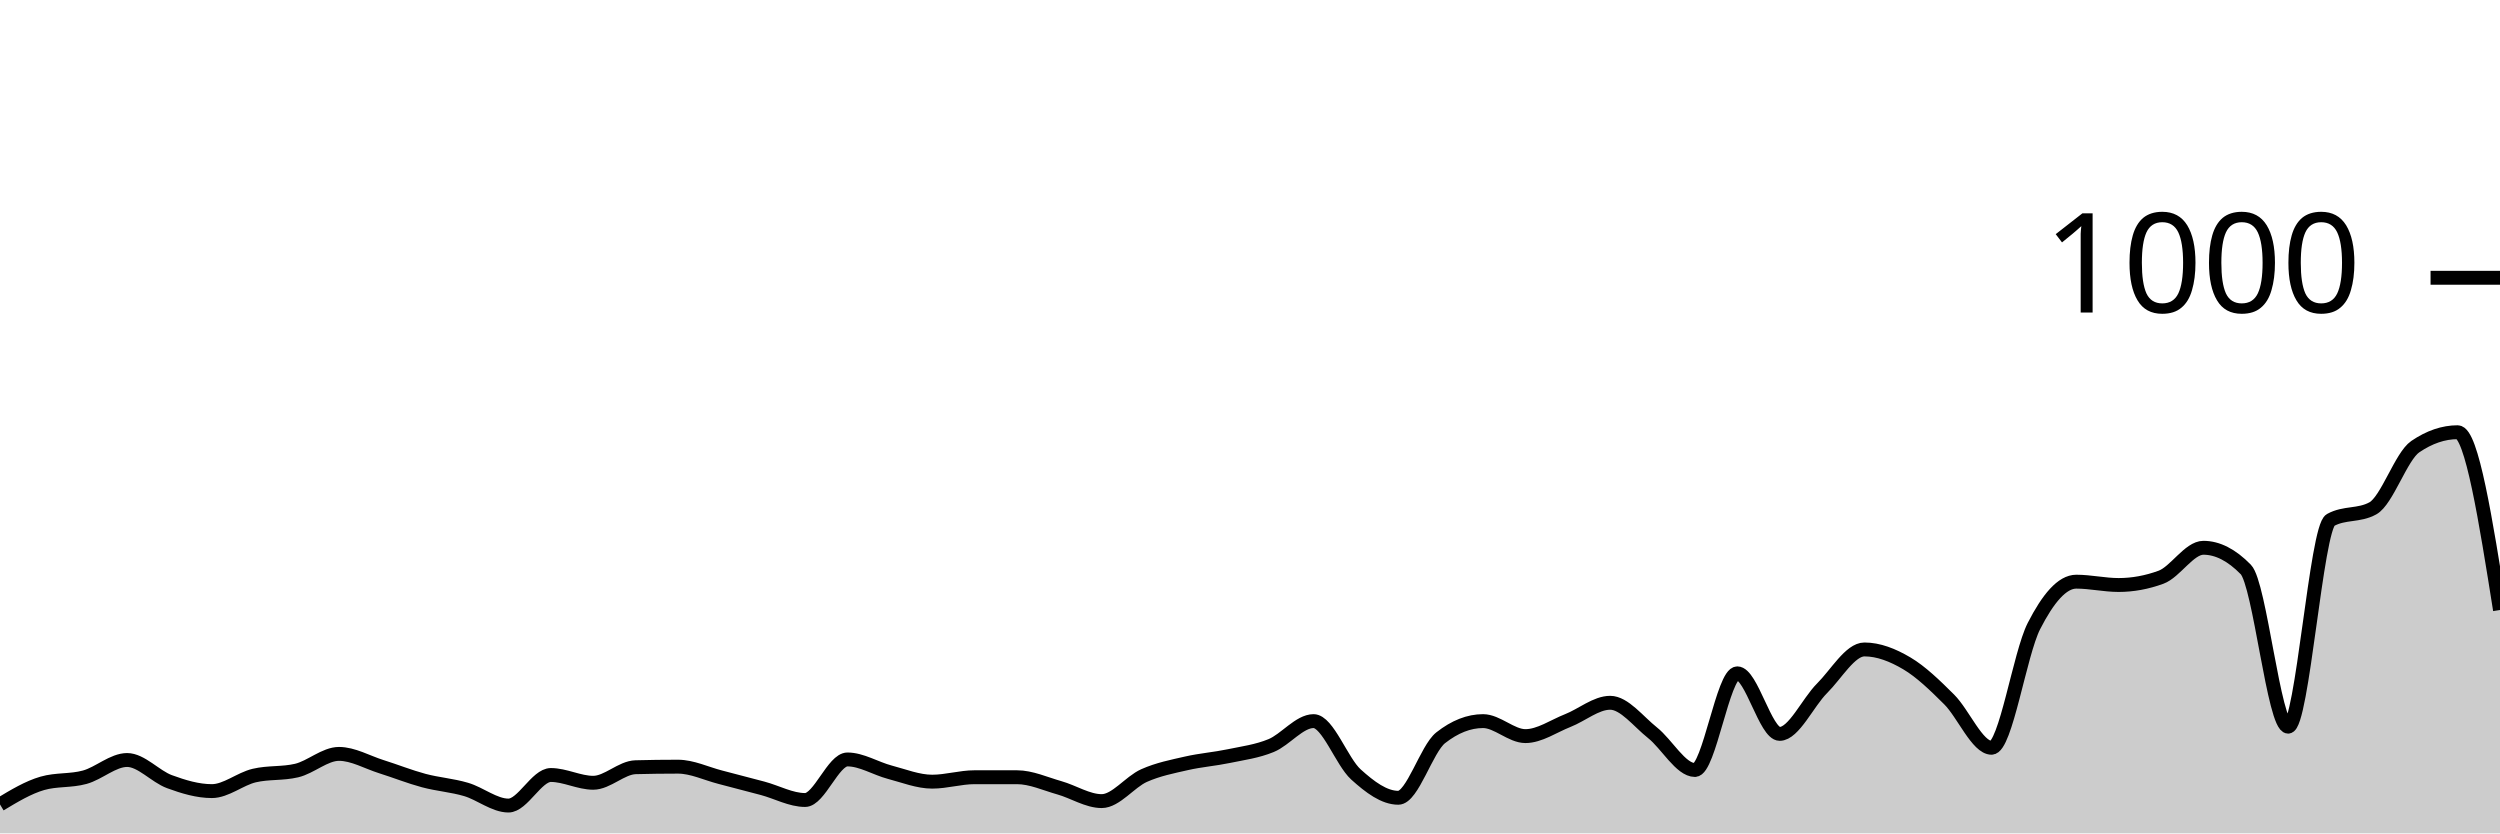
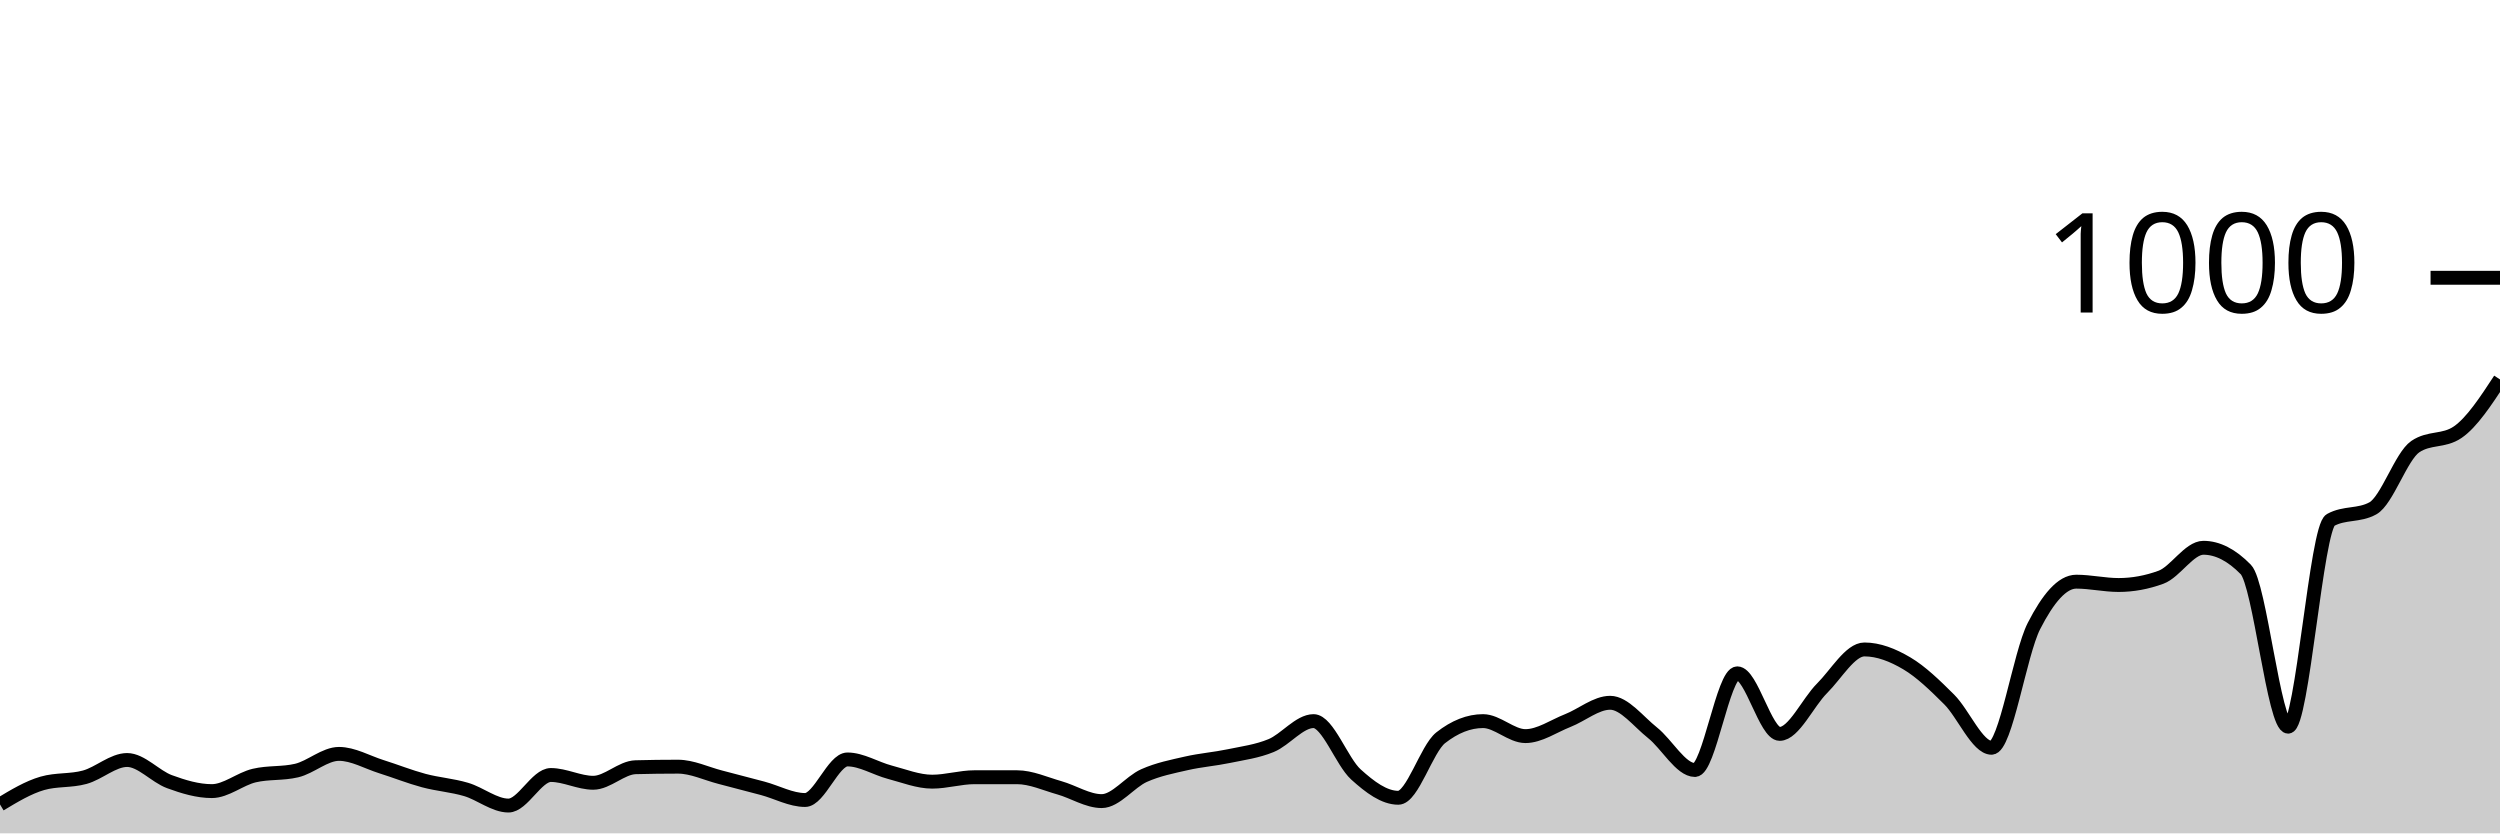
<svg xmlns="http://www.w3.org/2000/svg" viewBox="0 0 180 60">
  <g transform="translate(0,20)">
-     <path class="area" fill="rgba(0, 0, 0, 0.2)" d="M0,37.92C1.017,37.307,2.034,36.693,3.051,36.4C4.068,36.107,5.085,36.24,6.102,35.96C7.119,35.68,8.136,34.72,9.153,34.72C10.169,34.72,11.186,35.907,12.203,36.28C13.22,36.653,14.237,36.96,15.254,36.96C16.271,36.96,17.288,36.08,18.305,35.84C19.322,35.6,20.339,35.72,21.356,35.48C22.373,35.24,23.39,34.28,24.407,34.28C25.424,34.28,26.441,34.88,27.458,35.2C28.475,35.52,29.492,35.927,30.508,36.2C31.525,36.473,32.542,36.54,33.559,36.84C34.576,37.14,35.593,38,36.61,38C37.627,38,38.644,35.8,39.661,35.8C40.678,35.8,41.695,36.36,42.712,36.36C43.729,36.36,44.746,35.267,45.763,35.24C46.78,35.213,47.797,35.2,48.814,35.2C49.831,35.2,50.847,35.7,51.864,35.96C52.881,36.22,53.898,36.487,54.915,36.76C55.932,37.033,56.949,37.6,57.966,37.6C58.983,37.6,60,34.68,61.017,34.68C62.034,34.68,63.051,35.333,64.068,35.6C65.085,35.867,66.102,36.28,67.119,36.28C68.136,36.28,69.153,35.96,70.169,35.96C71.186,35.96,72.203,35.96,73.22,35.96C74.237,35.96,75.254,36.433,76.271,36.72C77.288,37.007,78.305,37.68,79.322,37.68C80.339,37.68,81.356,36.293,82.373,35.84C83.39,35.387,84.407,35.193,85.424,34.96C86.441,34.727,87.458,34.653,88.475,34.44C89.492,34.227,90.508,34.1,91.525,33.68C92.542,33.26,93.559,31.92,94.576,31.92C95.593,31.92,96.61,34.84,97.627,35.76C98.644,36.68,99.661,37.44,100.678,37.44C101.695,37.44,102.712,33.92,103.729,33.12C104.746,32.32,105.763,31.92,106.78,31.92C107.797,31.92,108.814,33,109.831,33C110.847,33,111.864,32.28,112.881,31.88C113.898,31.48,114.915,30.6,115.932,30.6C116.949,30.6,117.966,31.953,118.983,32.76C120,33.567,121.017,35.44,122.034,35.44C123.051,35.44,124.068,28.48,125.085,28.48C126.102,28.48,127.119,32.84,128.136,32.84C129.153,32.84,130.169,30.573,131.186,29.56C132.203,28.547,133.22,26.76,134.237,26.76C135.254,26.76,136.271,27.16,137.288,27.76C138.305,28.36,139.322,29.347,140.339,30.36C141.356,31.373,142.373,33.84,143.39,33.84C144.407,33.84,145.424,27.073,146.441,25.08C147.458,23.087,148.475,21.88,149.492,21.88C150.508,21.88,151.525,22.12,152.542,22.12C153.559,22.12,154.576,21.933,155.593,21.56C156.61,21.187,157.627,19.44,158.644,19.44C159.661,19.44,160.678,19.96,161.695,21C162.712,22.04,163.729,32.32,164.746,32.32C165.763,32.32,166.78,18,167.797,17.44C168.814,16.88,169.831,17.16,170.847,16.6C171.864,16.04,172.881,12.853,173.898,12.16C174.915,11.467,175.932,11.12,176.949,11.12C177.966,11.12,178.983,17.52,180,23.92L180,40C178.983,40,177.966,40,176.949,40C175.932,40,174.915,40,173.898,40C172.881,40,171.864,40,170.847,40C169.831,40,168.814,40,167.797,40C166.78,40,165.763,40,164.746,40C163.729,40,162.712,40,161.695,40C160.678,40,159.661,40,158.644,40C157.627,40,156.61,40,155.593,40C154.576,40,153.559,40,152.542,40C151.525,40,150.508,40,149.492,40C148.475,40,147.458,40,146.441,40C145.424,40,144.407,40,143.39,40C142.373,40,141.356,40,140.339,40C139.322,40,138.305,40,137.288,40C136.271,40,135.254,40,134.237,40C133.22,40,132.203,40,131.186,40C130.169,40,129.153,40,128.136,40C127.119,40,126.102,40,125.085,40C124.068,40,123.051,40,122.034,40C121.017,40,120,40,118.983,40C117.966,40,116.949,40,115.932,40C114.915,40,113.898,40,112.881,40C111.864,40,110.847,40,109.831,40C108.814,40,107.797,40,106.78,40C105.763,40,104.746,40,103.729,40C102.712,40,101.695,40,100.678,40C99.661,40,98.644,40,97.627,40C96.61,40,95.593,40,94.576,40C93.559,40,92.542,40,91.525,40C90.508,40,89.492,40,88.475,40C87.458,40,86.441,40,85.424,40C84.407,40,83.39,40,82.373,40C81.356,40,80.339,40,79.322,40C78.305,40,77.288,40,76.271,40C75.254,40,74.237,40,73.22,40C72.203,40,71.186,40,70.169,40C69.153,40,68.136,40,67.119,40C66.102,40,65.085,40,64.068,40C63.051,40,62.034,40,61.017,40C60,40,58.983,40,57.966,40C56.949,40,55.932,40,54.915,40C53.898,40,52.881,40,51.864,40C50.847,40,49.831,40,48.814,40C47.797,40,46.78,40,45.763,40C44.746,40,43.729,40,42.712,40C41.695,40,40.678,40,39.661,40C38.644,40,37.627,40,36.61,40C35.593,40,34.576,40,33.559,40C32.542,40,31.525,40,30.508,40C29.492,40,28.475,40,27.458,40C26.441,40,25.424,40,24.407,40C23.39,40,22.373,40,21.356,40C20.339,40,19.322,40,18.305,40C17.288,40,16.271,40,15.254,40C14.237,40,13.22,40,12.203,40C11.186,40,10.169,40,9.153,40C8.136,40,7.119,40,6.102,40C5.085,40,4.068,40,3.051,40C2.034,40,1.017,40,0,40Z" />
-     <path class="line" stroke="black" fill="none" d="M0,37.92C1.017,37.307,2.034,36.693,3.051,36.4C4.068,36.107,5.085,36.24,6.102,35.96C7.119,35.68,8.136,34.72,9.153,34.72C10.169,34.72,11.186,35.907,12.203,36.28C13.22,36.653,14.237,36.96,15.254,36.96C16.271,36.96,17.288,36.08,18.305,35.84C19.322,35.6,20.339,35.72,21.356,35.48C22.373,35.24,23.39,34.28,24.407,34.28C25.424,34.28,26.441,34.88,27.458,35.2C28.475,35.52,29.492,35.927,30.508,36.2C31.525,36.473,32.542,36.54,33.559,36.84C34.576,37.14,35.593,38,36.61,38C37.627,38,38.644,35.8,39.661,35.8C40.678,35.8,41.695,36.36,42.712,36.36C43.729,36.36,44.746,35.267,45.763,35.24C46.78,35.213,47.797,35.2,48.814,35.2C49.831,35.2,50.847,35.7,51.864,35.96C52.881,36.22,53.898,36.487,54.915,36.76C55.932,37.033,56.949,37.6,57.966,37.6C58.983,37.6,60,34.68,61.017,34.68C62.034,34.68,63.051,35.333,64.068,35.6C65.085,35.867,66.102,36.28,67.119,36.28C68.136,36.28,69.153,35.96,70.169,35.96C71.186,35.96,72.203,35.96,73.22,35.96C74.237,35.96,75.254,36.433,76.271,36.72C77.288,37.007,78.305,37.68,79.322,37.68C80.339,37.68,81.356,36.293,82.373,35.84C83.39,35.387,84.407,35.193,85.424,34.96C86.441,34.727,87.458,34.653,88.475,34.44C89.492,34.227,90.508,34.1,91.525,33.68C92.542,33.26,93.559,31.92,94.576,31.92C95.593,31.92,96.61,34.84,97.627,35.76C98.644,36.68,99.661,37.44,100.678,37.44C101.695,37.44,102.712,33.92,103.729,33.12C104.746,32.32,105.763,31.92,106.78,31.92C107.797,31.92,108.814,33,109.831,33C110.847,33,111.864,32.28,112.881,31.88C113.898,31.48,114.915,30.6,115.932,30.6C116.949,30.6,117.966,31.953,118.983,32.76C120,33.567,121.017,35.44,122.034,35.44C123.051,35.44,124.068,28.48,125.085,28.48C126.102,28.48,127.119,32.84,128.136,32.84C129.153,32.84,130.169,30.573,131.186,29.56C132.203,28.547,133.22,26.76,134.237,26.76C135.254,26.76,136.271,27.16,137.288,27.76C138.305,28.36,139.322,29.347,140.339,30.36C141.356,31.373,142.373,33.84,143.39,33.84C144.407,33.84,145.424,27.073,146.441,25.08C147.458,23.087,148.475,21.88,149.492,21.88C150.508,21.88,151.525,22.12,152.542,22.12C153.559,22.12,154.576,21.933,155.593,21.56C156.61,21.187,157.627,19.44,158.644,19.44C159.661,19.44,160.678,19.96,161.695,21C162.712,22.04,163.729,32.32,164.746,32.32C165.763,32.32,166.78,18,167.797,17.44C168.814,16.88,169.831,17.16,170.847,16.6C171.864,16.04,172.881,12.853,173.898,12.16C174.915,11.467,175.932,11.12,176.949,11.12C177.966,11.12,178.983,17.52,180,23.92" />
+     <path class="area" fill="rgba(0, 0, 0, 0.2)" d="M0,37.92C1.017,37.307,2.034,36.693,3.051,36.4C4.068,36.107,5.085,36.24,6.102,35.96C7.119,35.68,8.136,34.72,9.153,34.72C10.169,34.72,11.186,35.907,12.203,36.28C13.22,36.653,14.237,36.96,15.254,36.96C16.271,36.96,17.288,36.08,18.305,35.84C19.322,35.6,20.339,35.72,21.356,35.48C22.373,35.24,23.39,34.28,24.407,34.28C25.424,34.28,26.441,34.88,27.458,35.2C28.475,35.52,29.492,35.927,30.508,36.2C31.525,36.473,32.542,36.54,33.559,36.84C34.576,37.14,35.593,38,36.61,38C37.627,38,38.644,35.8,39.661,35.8C40.678,35.8,41.695,36.36,42.712,36.36C43.729,36.36,44.746,35.267,45.763,35.24C46.78,35.213,47.797,35.2,48.814,35.2C49.831,35.2,50.847,35.7,51.864,35.96C52.881,36.22,53.898,36.487,54.915,36.76C55.932,37.033,56.949,37.6,57.966,37.6C58.983,37.6,60,34.68,61.017,34.68C62.034,34.68,63.051,35.333,64.068,35.6C65.085,35.867,66.102,36.28,67.119,36.28C68.136,36.28,69.153,35.96,70.169,35.96C71.186,35.96,72.203,35.96,73.22,35.96C74.237,35.96,75.254,36.433,76.271,36.72C77.288,37.007,78.305,37.68,79.322,37.68C80.339,37.68,81.356,36.293,82.373,35.84C83.39,35.387,84.407,35.193,85.424,34.96C86.441,34.727,87.458,34.653,88.475,34.44C89.492,34.227,90.508,34.1,91.525,33.68C92.542,33.26,93.559,31.92,94.576,31.92C95.593,31.92,96.61,34.84,97.627,35.76C98.644,36.68,99.661,37.44,100.678,37.44C101.695,37.44,102.712,33.92,103.729,33.12C104.746,32.32,105.763,31.92,106.78,31.92C107.797,31.92,108.814,33,109.831,33C110.847,33,111.864,32.28,112.881,31.88C113.898,31.48,114.915,30.6,115.932,30.6C116.949,30.6,117.966,31.953,118.983,32.76C120,33.567,121.017,35.44,122.034,35.44C123.051,35.44,124.068,28.48,125.085,28.48C126.102,28.48,127.119,32.84,128.136,32.84C129.153,32.84,130.169,30.573,131.186,29.56C132.203,28.547,133.22,26.76,134.237,26.76C135.254,26.76,136.271,27.16,137.288,27.76C138.305,28.36,139.322,29.347,140.339,30.36C141.356,31.373,142.373,33.84,143.39,33.84C144.407,33.84,145.424,27.073,146.441,25.08C147.458,23.087,148.475,21.88,149.492,21.88C150.508,21.88,151.525,22.12,152.542,22.12C153.559,22.12,154.576,21.933,155.593,21.56C156.61,21.187,157.627,19.44,158.644,19.44C159.661,19.44,160.678,19.96,161.695,21C162.712,22.04,163.729,32.32,164.746,32.32C165.763,32.32,166.78,18,167.797,17.44C168.814,16.88,169.831,17.16,170.847,16.6C171.864,16.04,172.881,12.853,173.898,12.16C174.915,11.467,175.932,11.813,176.949,11.12C177.966,10.427,178.983,8.873,180,7.32L180,40C178.983,40,177.966,40,176.949,40C175.932,40,174.915,40,173.898,40C172.881,40,171.864,40,170.847,40C169.831,40,168.814,40,167.797,40C166.78,40,165.763,40,164.746,40C163.729,40,162.712,40,161.695,40C160.678,40,159.661,40,158.644,40C157.627,40,156.61,40,155.593,40C154.576,40,153.559,40,152.542,40C151.525,40,150.508,40,149.492,40C148.475,40,147.458,40,146.441,40C145.424,40,144.407,40,143.39,40C142.373,40,141.356,40,140.339,40C139.322,40,138.305,40,137.288,40C136.271,40,135.254,40,134.237,40C133.22,40,132.203,40,131.186,40C130.169,40,129.153,40,128.136,40C127.119,40,126.102,40,125.085,40C124.068,40,123.051,40,122.034,40C121.017,40,120,40,118.983,40C117.966,40,116.949,40,115.932,40C114.915,40,113.898,40,112.881,40C111.864,40,110.847,40,109.831,40C108.814,40,107.797,40,106.78,40C105.763,40,104.746,40,103.729,40C102.712,40,101.695,40,100.678,40C99.661,40,98.644,40,97.627,40C96.61,40,95.593,40,94.576,40C93.559,40,92.542,40,91.525,40C90.508,40,89.492,40,88.475,40C87.458,40,86.441,40,85.424,40C84.407,40,83.39,40,82.373,40C81.356,40,80.339,40,79.322,40C78.305,40,77.288,40,76.271,40C75.254,40,74.237,40,73.22,40C72.203,40,71.186,40,70.169,40C69.153,40,68.136,40,67.119,40C66.102,40,65.085,40,64.068,40C63.051,40,62.034,40,61.017,40C60,40,58.983,40,57.966,40C56.949,40,55.932,40,54.915,40C53.898,40,52.881,40,51.864,40C50.847,40,49.831,40,48.814,40C47.797,40,46.78,40,45.763,40C44.746,40,43.729,40,42.712,40C41.695,40,40.678,40,39.661,40C38.644,40,37.627,40,36.61,40C35.593,40,34.576,40,33.559,40C32.542,40,31.525,40,30.508,40C29.492,40,28.475,40,27.458,40C26.441,40,25.424,40,24.407,40C23.39,40,22.373,40,21.356,40C20.339,40,19.322,40,18.305,40C17.288,40,16.271,40,15.254,40C14.237,40,13.22,40,12.203,40C11.186,40,10.169,40,9.153,40C8.136,40,7.119,40,6.102,40C5.085,40,4.068,40,3.051,40C2.034,40,1.017,40,0,40Z" />
+     <path class="line" stroke="black" fill="none" d="M0,37.92C1.017,37.307,2.034,36.693,3.051,36.4C4.068,36.107,5.085,36.24,6.102,35.96C7.119,35.68,8.136,34.72,9.153,34.72C10.169,34.72,11.186,35.907,12.203,36.28C13.22,36.653,14.237,36.96,15.254,36.96C16.271,36.96,17.288,36.08,18.305,35.84C19.322,35.6,20.339,35.72,21.356,35.48C22.373,35.24,23.39,34.28,24.407,34.28C25.424,34.28,26.441,34.88,27.458,35.2C28.475,35.52,29.492,35.927,30.508,36.2C31.525,36.473,32.542,36.54,33.559,36.84C34.576,37.14,35.593,38,36.61,38C37.627,38,38.644,35.8,39.661,35.8C40.678,35.8,41.695,36.36,42.712,36.36C43.729,36.36,44.746,35.267,45.763,35.24C46.78,35.213,47.797,35.2,48.814,35.2C49.831,35.2,50.847,35.7,51.864,35.96C52.881,36.22,53.898,36.487,54.915,36.76C55.932,37.033,56.949,37.6,57.966,37.6C58.983,37.6,60,34.68,61.017,34.68C62.034,34.68,63.051,35.333,64.068,35.6C65.085,35.867,66.102,36.28,67.119,36.28C68.136,36.28,69.153,35.96,70.169,35.96C71.186,35.96,72.203,35.96,73.22,35.96C74.237,35.96,75.254,36.433,76.271,36.72C77.288,37.007,78.305,37.68,79.322,37.68C80.339,37.68,81.356,36.293,82.373,35.84C83.39,35.387,84.407,35.193,85.424,34.96C86.441,34.727,87.458,34.653,88.475,34.44C89.492,34.227,90.508,34.1,91.525,33.68C92.542,33.26,93.559,31.92,94.576,31.92C95.593,31.92,96.61,34.84,97.627,35.76C98.644,36.68,99.661,37.44,100.678,37.44C101.695,37.44,102.712,33.92,103.729,33.12C104.746,32.32,105.763,31.92,106.78,31.92C107.797,31.92,108.814,33,109.831,33C110.847,33,111.864,32.28,112.881,31.88C113.898,31.48,114.915,30.6,115.932,30.6C116.949,30.6,117.966,31.953,118.983,32.76C120,33.567,121.017,35.44,122.034,35.44C123.051,35.44,124.068,28.48,125.085,28.48C126.102,28.48,127.119,32.84,128.136,32.84C129.153,32.84,130.169,30.573,131.186,29.56C132.203,28.547,133.22,26.76,134.237,26.76C135.254,26.76,136.271,27.16,137.288,27.76C138.305,28.36,139.322,29.347,140.339,30.36C141.356,31.373,142.373,33.84,143.39,33.84C144.407,33.84,145.424,27.073,146.441,25.08C147.458,23.087,148.475,21.88,149.492,21.88C150.508,21.88,151.525,22.12,152.542,22.12C153.559,22.12,154.576,21.933,155.593,21.56C156.61,21.187,157.627,19.44,158.644,19.44C159.661,19.44,160.678,19.96,161.695,21C162.712,22.04,163.729,32.32,164.746,32.32C165.763,32.32,166.78,18,167.797,17.44C168.814,16.88,169.831,17.16,170.847,16.6C171.864,16.04,172.881,12.853,173.898,12.16C174.915,11.467,175.932,11.813,176.949,11.12C177.966,10.427,178.983,8.873,180,7.32" />
    <path class="axis-ceiling" stroke-width="1" stroke="black" fill="none" d="M175,0L180,0" />
    <text class="axis-ceiling-label" font-family="sans-serif" text-anchor="end" font-size="10px" x="170" y="2.5">1000</text>
  </g>
</svg>
